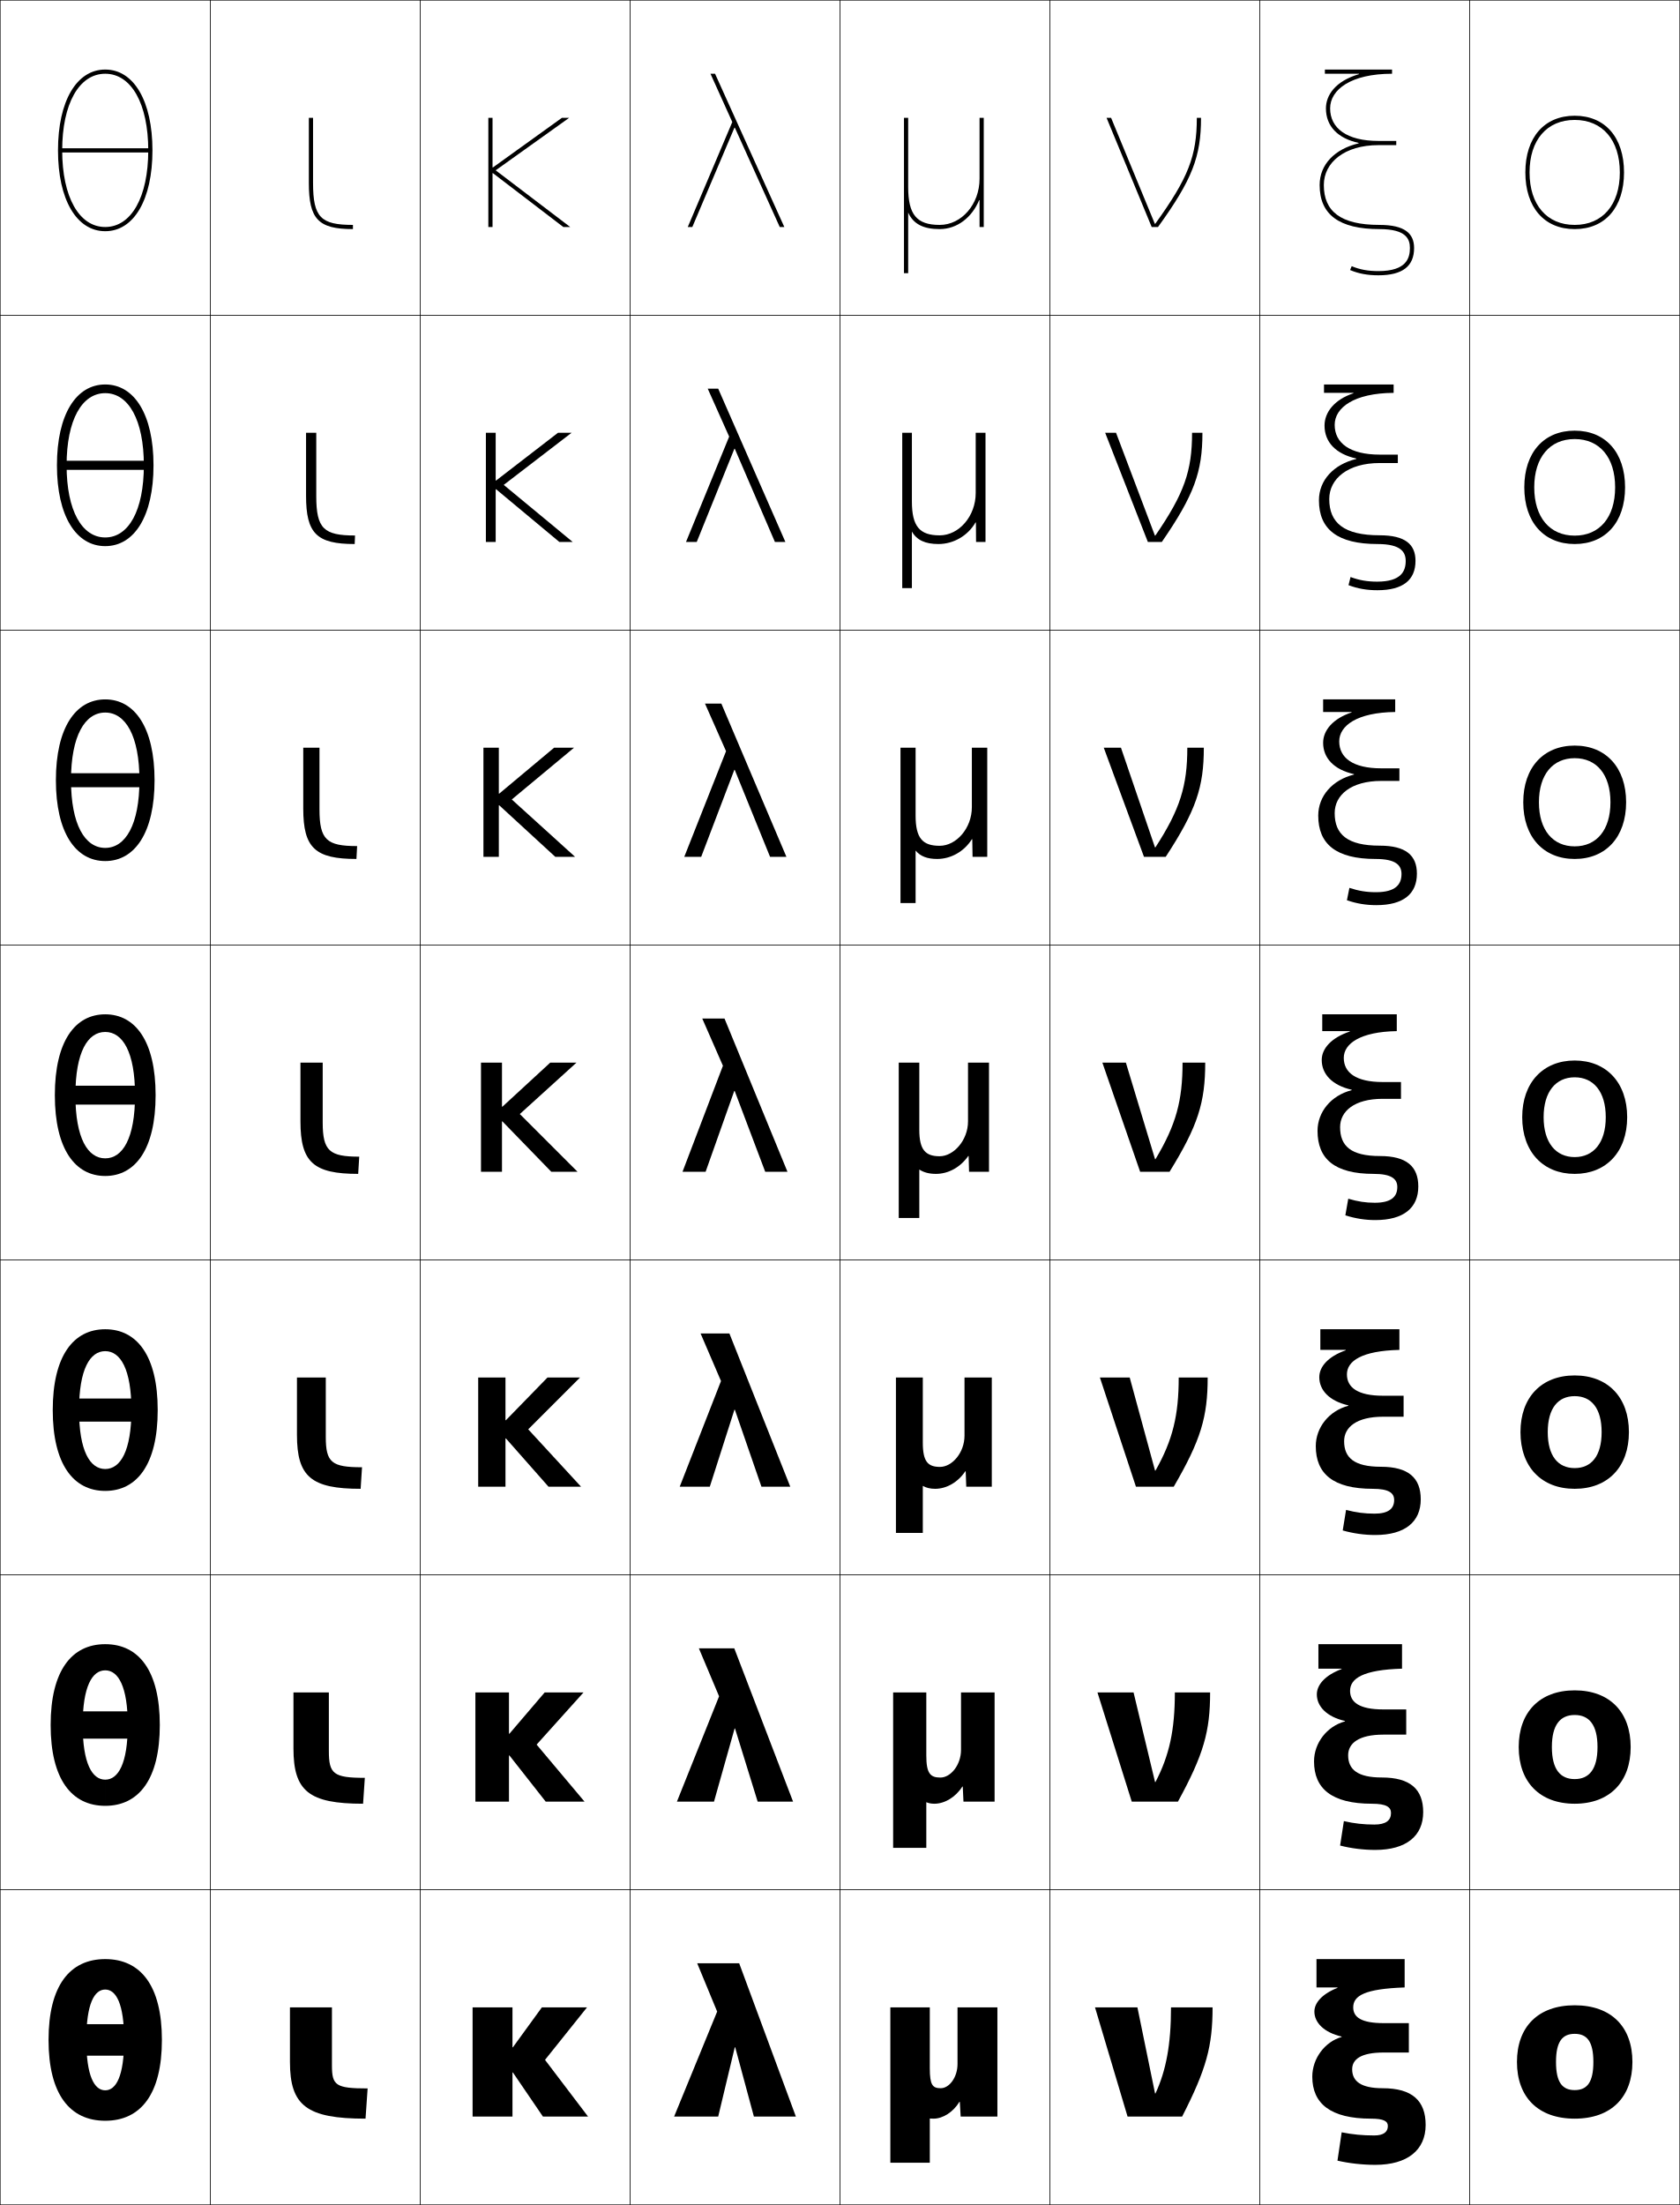
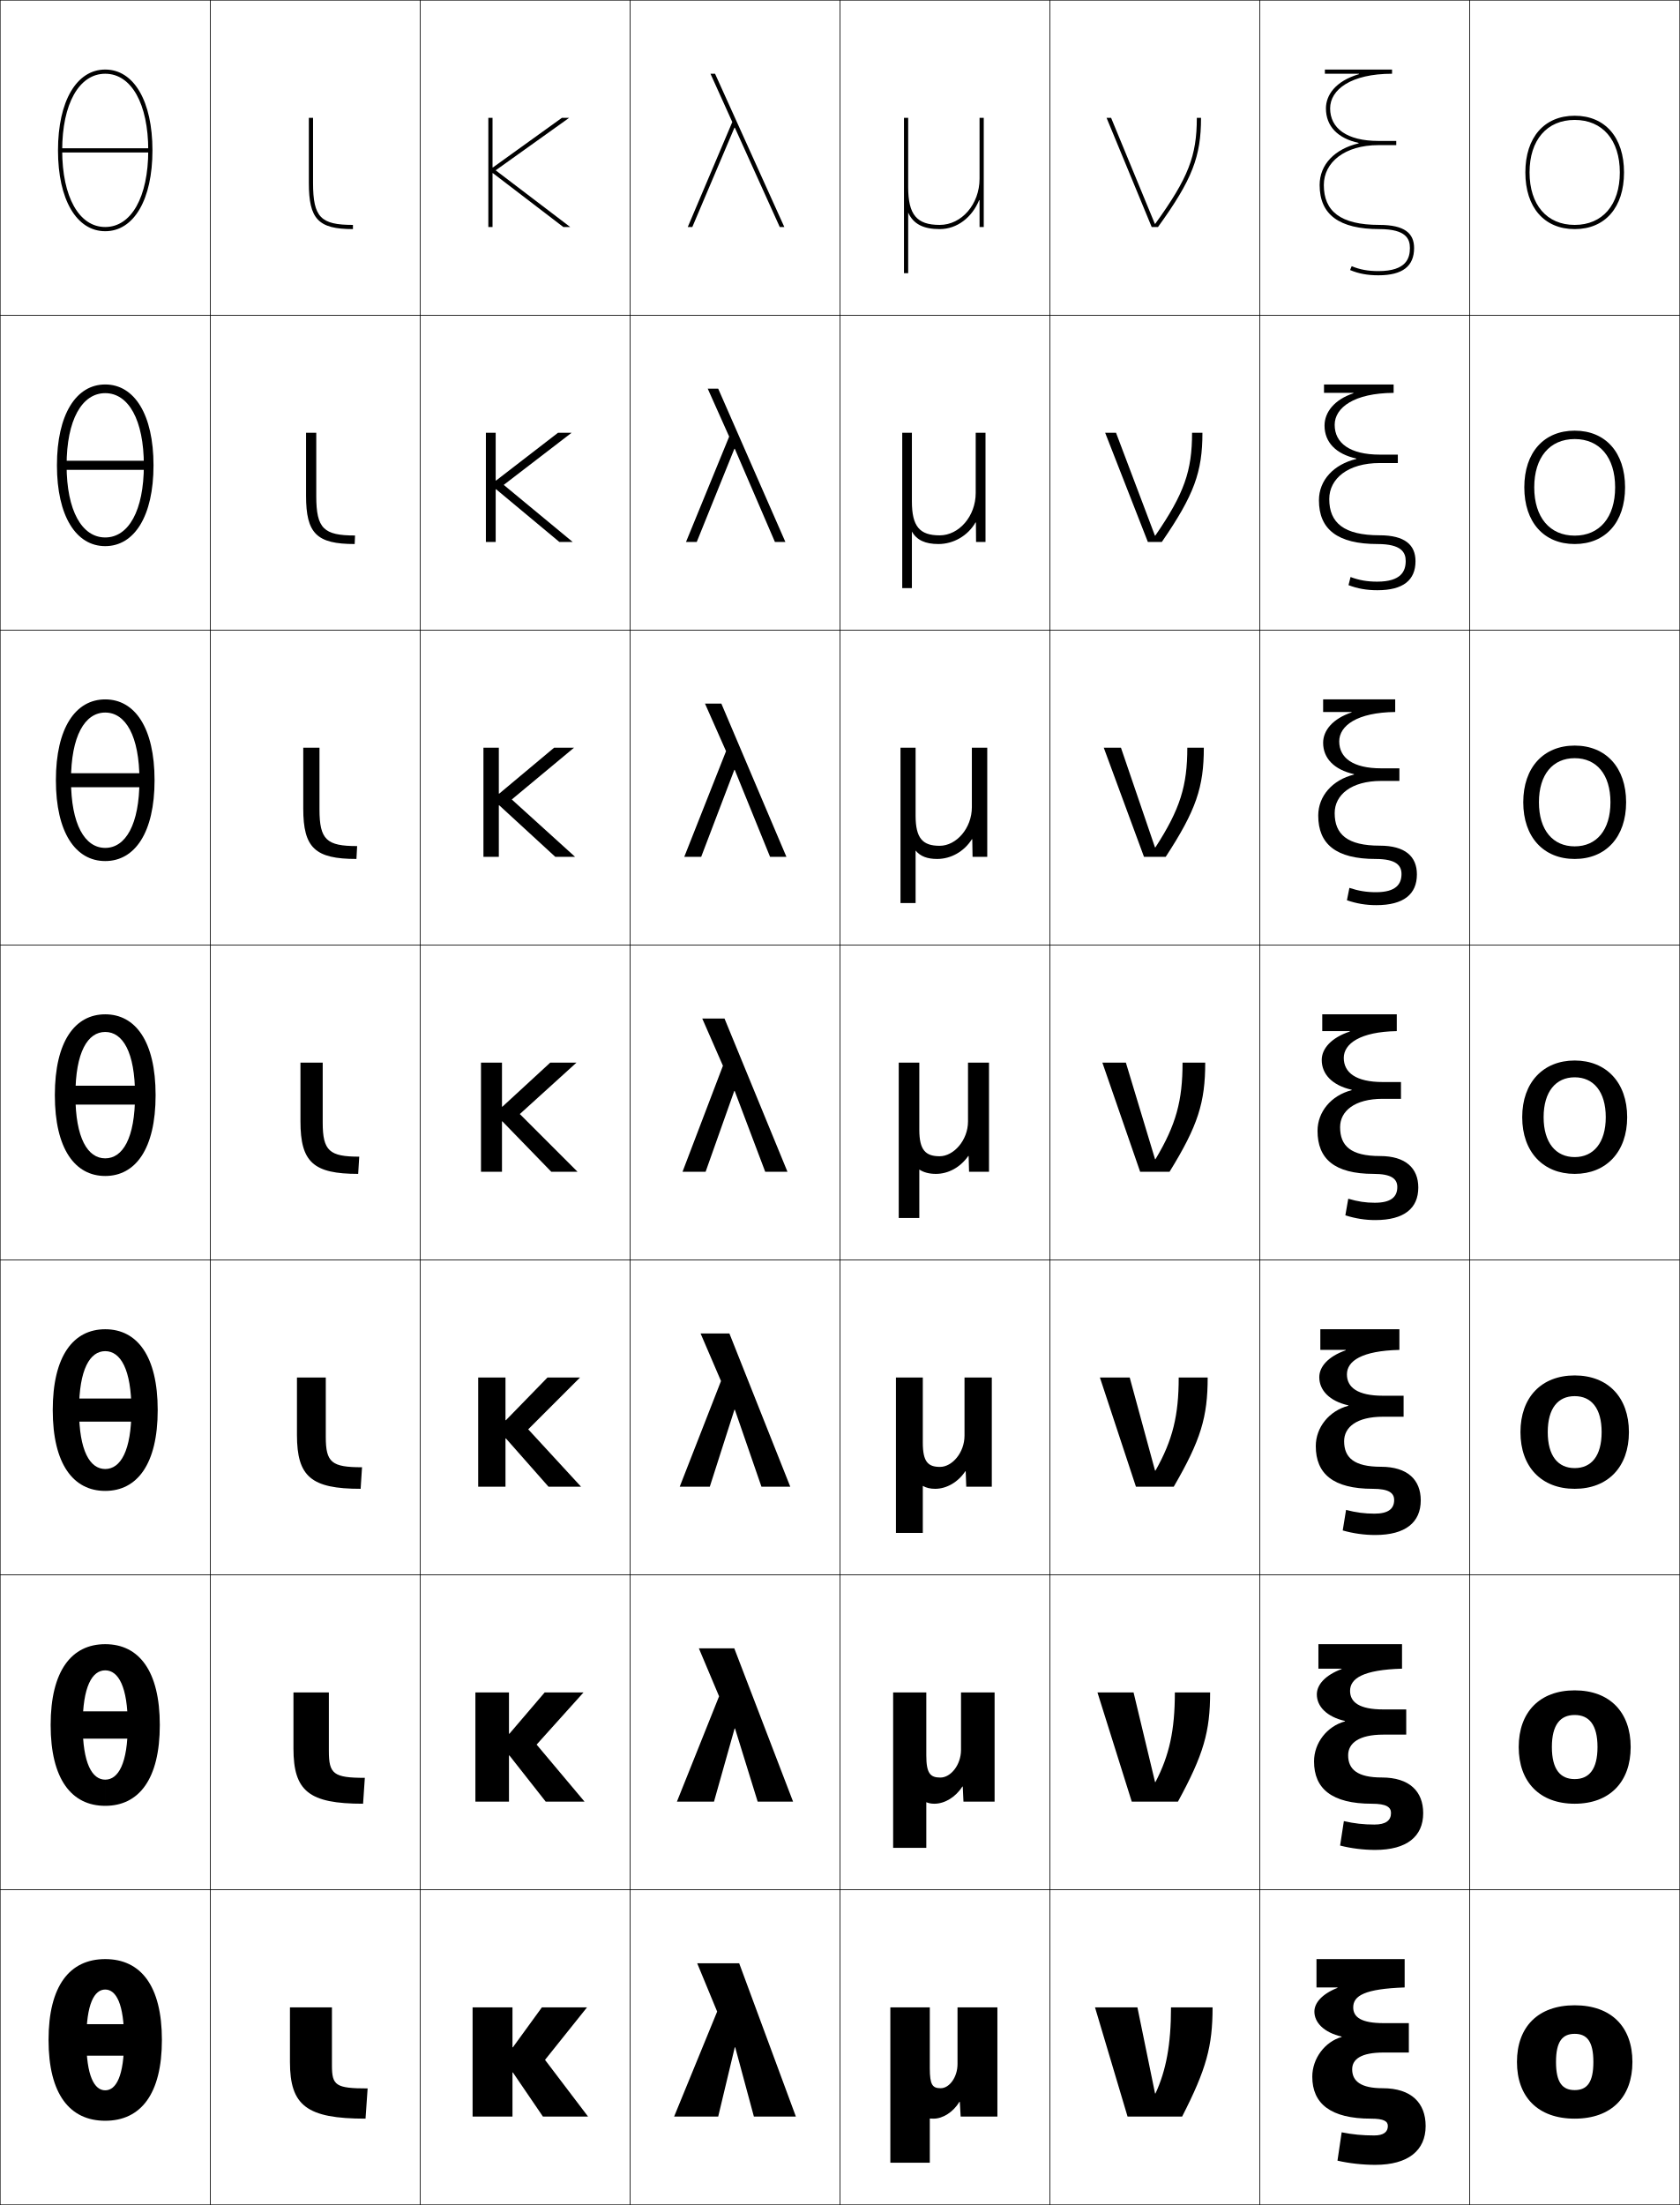
<svg xmlns="http://www.w3.org/2000/svg" width="800.25" height="1050.25" viewBox="0 0 800.25 1050.25" overflow="visible" enable-background="new 0 0 800.25 1050.25" xml:space="preserve">
  <g id="レイヤー1">
    <g>
      <rect x="0.125" y="0.125" fill="none" stroke="#000000" stroke-width="0.25" width="100" height="150" />
      <rect x="100.125" y="0.125" fill="none" stroke="#000000" stroke-width="0.25" width="100" height="150" />
      <rect x="200.125" y="0.125" fill="none" stroke="#000000" stroke-width="0.25" width="100" height="150" />
      <rect x="300.125" y="0.125" fill="none" stroke="#000000" stroke-width="0.25" width="100" height="150" />
      <rect x="400.125" y="0.125" fill="none" stroke="#000000" stroke-width="0.25" width="100" height="150" />
      <rect x="500.125" y="0.125" fill="none" stroke="#000000" stroke-width="0.25" width="100" height="150" />
      <rect x="600.125" y="0.125" fill="none" stroke="#000000" stroke-width="0.25" width="100" height="150" />
      <rect x="0.125" y="150.125" fill="none" stroke="#000000" stroke-width="0.25" width="100" height="150" />
      <rect x="100.125" y="150.125" fill="none" stroke="#000000" stroke-width="0.25" width="100" height="150" />
      <rect x="200.125" y="150.125" fill="none" stroke="#000000" stroke-width="0.25" width="100" height="150" />
      <rect x="300.125" y="150.125" fill="none" stroke="#000000" stroke-width="0.25" width="100" height="150" />
      <rect x="400.125" y="150.125" fill="none" stroke="#000000" stroke-width="0.25" width="100" height="150" />
      <rect x="500.125" y="150.125" fill="none" stroke="#000000" stroke-width="0.25" width="100" height="150" />
      <rect x="600.125" y="150.125" fill="none" stroke="#000000" stroke-width="0.25" width="100" height="150" />
      <rect x="0.125" y="300.125" fill="none" stroke="#000000" stroke-width="0.25" width="100" height="150" />
      <rect x="100.125" y="300.125" fill="none" stroke="#000000" stroke-width="0.25" width="100" height="150" />
      <rect x="200.125" y="300.125" fill="none" stroke="#000000" stroke-width="0.25" width="100" height="150" />
      <rect x="300.125" y="300.125" fill="none" stroke="#000000" stroke-width="0.25" width="100" height="150" />
      <rect x="400.125" y="300.125" fill="none" stroke="#000000" stroke-width="0.25" width="100" height="150" />
      <rect x="500.125" y="300.125" fill="none" stroke="#000000" stroke-width="0.25" width="100" height="150" />
      <rect x="600.125" y="300.125" fill="none" stroke="#000000" stroke-width="0.25" width="100" height="150" />
      <rect x="0.125" y="450.125" fill="none" stroke="#000000" stroke-width="0.25" width="100" height="150" />
      <rect x="100.125" y="450.125" fill="none" stroke="#000000" stroke-width="0.25" width="100" height="150" />
      <rect x="200.125" y="450.125" fill="none" stroke="#000000" stroke-width="0.25" width="100" height="150" />
      <rect x="300.125" y="450.125" fill="none" stroke="#000000" stroke-width="0.25" width="100" height="150" />
      <rect x="400.125" y="450.125" fill="none" stroke="#000000" stroke-width="0.25" width="100" height="150" />
      <rect x="500.125" y="450.125" fill="none" stroke="#000000" stroke-width="0.25" width="100" height="150" />
      <rect x="600.125" y="450.125" fill="none" stroke="#000000" stroke-width="0.25" width="100" height="150" />
      <rect x="0.125" y="600.125" fill="none" stroke="#000000" stroke-width="0.25" width="100" height="150" />
      <rect x="100.125" y="600.125" fill="none" stroke="#000000" stroke-width="0.25" width="100" height="150" />
      <rect x="200.125" y="600.125" fill="none" stroke="#000000" stroke-width="0.25" width="100" height="150" />
      <rect x="300.125" y="600.125" fill="none" stroke="#000000" stroke-width="0.25" width="100" height="150" />
      <rect x="400.125" y="600.125" fill="none" stroke="#000000" stroke-width="0.25" width="100" height="150" />
      <rect x="500.125" y="600.125" fill="none" stroke="#000000" stroke-width="0.25" width="100" height="150" />
      <rect x="600.125" y="600.125" fill="none" stroke="#000000" stroke-width="0.25" width="100" height="150" />
      <rect x="0.125" y="750.125" fill="none" stroke="#000000" stroke-width="0.25" width="100" height="150" />
      <rect x="100.125" y="750.125" fill="none" stroke="#000000" stroke-width="0.25" width="100" height="150" />
      <rect x="200.125" y="750.125" fill="none" stroke="#000000" stroke-width="0.25" width="100" height="150" />
      <rect x="300.125" y="750.125" fill="none" stroke="#000000" stroke-width="0.25" width="100" height="150" />
      <rect x="400.125" y="750.125" fill="none" stroke="#000000" stroke-width="0.25" width="100" height="150" />
      <rect x="500.125" y="750.125" fill="none" stroke="#000000" stroke-width="0.25" width="100" height="150" />
      <rect x="600.125" y="750.125" fill="none" stroke="#000000" stroke-width="0.25" width="100" height="150" />
      <rect x="0.125" y="900.125" fill="none" stroke="#000000" stroke-width="0.25" width="100" height="150" />
      <rect x="100.125" y="900.125" fill="none" stroke="#000000" stroke-width="0.25" width="100" height="150" />
      <rect x="200.125" y="900.125" fill="none" stroke="#000000" stroke-width="0.25" width="100" height="150" />
      <rect x="300.125" y="900.125" fill="none" stroke="#000000" stroke-width="0.25" width="100" height="150" />
      <rect x="400.125" y="900.125" fill="none" stroke="#000000" stroke-width="0.25" width="100" height="150" />
      <rect x="500.125" y="900.125" fill="none" stroke="#000000" stroke-width="0.25" width="100" height="150" />
      <rect x="600.125" y="900.125" fill="none" stroke="#000000" stroke-width="0.25" width="100" height="150" />
      <rect x="700.125" y="0.125" fill="none" stroke="#000000" stroke-width="0.25" width="100" height="150" />
      <rect x="700.125" y="150.125" fill="none" stroke="#000000" stroke-width="0.25" width="100" height="150" />
      <rect x="700.125" y="300.125" fill="none" stroke="#000000" stroke-width="0.25" width="100" height="150" />
      <rect x="700.125" y="450.125" fill="none" stroke="#000000" stroke-width="0.25" width="100" height="150" />
      <rect x="700.125" y="600.125" fill="none" stroke="#000000" stroke-width="0.25" width="100" height="150" />
      <rect x="700.125" y="750.125" fill="none" stroke="#000000" stroke-width="0.25" width="100" height="150" />
      <rect x="700.125" y="900.125" fill="none" stroke="#000000" stroke-width="0.25" width="100" height="150" />
    </g>
    <g>
      <path d="M750.125,955.124c-17.561,0-27.5,10.398-27.5,27c0,16.6,9.939,27,27.5,27v-13.602      c-5.869,0-8.9-3.645-8.9-13.398s3.031-13.4,8.9-13.4      s8.9,3.646,8.9,13.4s-3.031,13.398-8.9,13.398v13.602      c17.561,0,27.5-10.4,27.5-27C777.625,965.522,767.686,955.124,750.125,955.124z" />
      <path d="M750.125,805.124c-16.691,0-26.667,10.405-26.667,27c0,16.592,9.976,27,26.667,27      v-11.734c-6.893,0-10.867-4.695-10.867-15.266s3.975-15.267,10.867-15.267      c6.892,0,10.867,4.696,10.867,15.267s-3.976,15.266-10.867,15.266v11.734      c16.691,0,26.666-10.408,26.666-27C776.791,815.529,766.816,805.124,750.125,805.124z" />
      <path d="M750.125,655.125c-15.821,0-25.833,10.412-25.833,27c0,16.584,10.012,27,25.833,27      v-9.867c-7.915,0-12.833-5.747-12.833-17.133c0-11.388,4.918-17.134,12.833-17.134      s12.833,5.746,12.833,17.134c0,11.386-4.918,17.133-12.833,17.133V709.125      c15.821,0,25.833-10.416,25.833-27C775.958,665.537,765.946,655.125,750.125,655.125z" />
      <path d="M750.125,505.125c-14.952,0-25,10.419-25,27c0,16.577,10.048,27,25,27v-8      c-8.938,0-14.8-6.798-14.8-19c0-12.204,5.861-19,14.8-19s14.8,6.796,14.8,19      c0,12.202-5.861,19-14.8,19v8c14.952,0,25-10.423,25-27      C775.125,515.544,765.077,505.125,750.125,505.125z" />
      <path d="M750.125,361.125c10.38,0,17.033,7.724,17.033,21      c0,13.275-6.653,21-17.033,21V409.125c14.8,0,24.5-10.397,24.5-27      c0-16.606-9.7-27-24.5-27s-24.5,10.394-24.5,27c0,16.603,9.7,27,24.5,27v-6      c-10.38,0-17.033-7.725-17.033-21      C733.092,368.848,739.745,361.125,750.125,361.125z" />
      <path d="M750.125,209.125c11.82,0,19.267,8.651,19.267,23c0,14.348-7.446,23-19.267,23v4      c14.647,0,24-10.372,24-27c0-16.63-9.353-27-24-27s-24,10.37-24,27c0,16.628,9.353,27,24,27v-4      c-11.82,0-19.267-8.652-19.267-23C730.858,217.776,738.305,209.125,750.125,209.125z" />
      <path d="M726.625,82.125c0,16.654,9.005,27,23.5,27v-2c-13.262,0-21.5-9.579-21.5-25s8.238-25,21.5-25      s21.5,9.579,21.5,25s-8.238,25-21.5,25v2c14.495,0,23.5-10.346,23.5-27s-9.005-27-23.5-27      S726.625,65.471,726.625,82.125z" />
    </g>
    <g>
      <path d="M158.125,983.725c0,9.557,1.727,11,17,11l-1,14.4c-28.047,0-36-6.23-36-27v-26h20      V983.725z" />
      <path d="M156.658,834.041c0,10.894,2.25,12.75,17.134,12.75L172.958,859.125      c-25.795,0-33.167-6.003-33.167-26.333V806.125h16.866V834.041z" />
      <path d="M155.191,684.357c0,12.229,2.773,14.5,17.267,14.5L171.792,709.125      c-23.544,0-30.333-5.774-30.333-25.667V656.125h13.733V684.357z" />
      <path d="M153.725,534.674c0,13.566,3.296,16.25,17.4,16.25l-0.5,8.201      c-21.292,0-27.5-5.547-27.5-25v-28h10.6V534.674z" />
      <path d="M144.458,356.125h7.733v29.366c0,14.534,3.45,17.5,17.934,17.5      L169.792,409.125c-19.69,0-25.333-5.274-25.333-24V356.125z" />
      <path d="M145.792,206.125h4.867v30.183c0,15.501,3.604,18.75,18.467,18.75L168.958,259.125      c-18.088,0-23.167-5.001-23.167-23V206.125z" />
      <path d="M168.125,109.125c-16.486,0-21-4.729-21-22v-31h2v31c0,16.469,3.758,20,19,20V109.125z" />
    </g>
    <g>
      <path d="M456.125,956.125v27c0,6.262-3.884,11.5-8,11.5c-3.899,0-5.2-1.55-5.2-9.5v-29H424.125v74      h18.8v-21.064c0.572,0.043,1.165,0.064,1.78,0.064      c4.4,0,9.357-3.093,12.319-8h0.2l0.4,7h17.5v-52H456.125z" />
      <path d="M457.792,806.125v27.333c0,7.192-4.891,13.2-9.834,13.2      c-4.832,0-6.7-2.01-6.7-10.533v-30h-15.8v74h15.8v-21.733      c1.094,0.495,2.367,0.733,3.824,0.733c4.915,0,10.116-3.107,13.343-8.167h0.199      l0.334,7.167h14.833v-52H457.792z" />
      <path d="M459.458,656.125v27.667c0,8.123-5.896,14.899-11.666,14.899      c-5.765,0-8.2-2.469-8.2-11.566v-31h-12.8v74h12.8v-22.401      c1.614,0.946,3.569,1.401,5.866,1.401c5.43,0,10.876-3.121,14.366-8.333      h0.2l0.268,7.333h12.166v-52H459.458z" />
      <path d="M461.125,506.125v28c0,9.055-6.901,16.6-13.5,16.6      c-6.696,0-9.7-2.929-9.7-12.6v-32H428.125v74h9.8v-23.07      c2.136,1.398,4.771,2.07,7.91,2.07c5.944,0,11.635-3.135,15.39-8.5h0.2      l0.2,7.5h9.5v-52H461.125z" />
    </g>
    <path d="M462.959,356.125v28.333c0,10.08-7.443,18.4-15.334,18.4     c-8.109,0-11.467-3.579-11.467-14.4V356.125h-7.199v74h7.199v-25.013     c2.238,2.761,5.594,4.013,10.273,4.013c6.576,0,12.833-3.548,16.526-9.381h0.2     l0.133,8.381h7v-52H462.959z" />
    <path d="M464.792,206.125v28.667c0,11.105-7.983,20.2-17.167,20.2     c-9.521,0-13.233-4.229-13.233-16.2V206.125h-4.6v74h4.6v-26.955     c2.342,4.123,6.416,5.955,12.637,5.955c7.208,0,14.031-3.96,17.663-10.263h0.2     l0.066,9.263h4.5v-52H464.792z" />
    <path d="M466.625,95.334V108.125h2v-52h-2v29c0,12.131-8.523,22-19,22c-10.935,0-15-4.879-15-18v-33h-2v74h2     v-28.896c2.444,5.484,7.238,7.896,15,7.896c8.387,0,15.438-5.649,18.8-13.791H466.625     z" />
    <g>
      <polygon points="349.86,60.826 329.795,108.125 327.625,108.125 348.832,58.125 338.445,35.125       340.625,35.125 373.625,108.125 371.445,108.125 350.06,60.826 " />
      <polygon points="369.139,258.125 350.031,213.759 349.831,213.759 331.905,258.125       326.791,258.125 347.346,207.958 337.138,185.125 342.125,185.125 374.125,258.125 " />
      <polygon points="366.832,408.125 350.003,366.692 349.803,366.692 334.015,408.125 325.958,408.125       345.86,357.792 335.832,335.125 343.625,335.125 374.625,408.125 " />
      <polygon points="349.774,519.625 336.125,558.125 325.125,558.125 344.375,507.625 334.525,485.125 345.125,485.125       375.125,558.125 364.525,558.125 349.975,519.625 " />
      <polygon points="349.857,671.458 338.125,708.125 323.792,708.125 343.458,657.791 333.725,635.125       347.458,635.125 376.458,708.125 362.726,708.125 350.058,671.458 " />
      <polygon points="349.941,823.292 340.125,858.125 322.458,858.125 342.542,807.958 332.925,785.125       349.792,785.125 377.792,858.125 360.925,858.125 350.141,823.292 " />
      <polygon points="350.024,975.125 342.125,1008.125 321.125,1008.125 341.625,958.125 332.125,935.125 352.125,935.125       379.125,1008.125 359.125,1008.125 350.225,975.125 " />
    </g>
    <g>
      <polygon points="244.325,987.125 258.625,1008.125 280.125,1008.125 259.625,981.125 279.625,956.125 258.125,956.125       244.325,975.125 244.125,975.125 244.125,956.125 225.125,956.125 225.125,1008.125 244.125,1008.125 244.125,987.125 " />
      <polygon points="242.658,836.125 259.958,858.125 278.458,858.125 255.625,830.958 277.958,806.125       259.458,806.125 242.658,825.791 242.458,825.791 242.458,806.125 226.458,806.125       226.458,858.125 242.458,858.125 242.458,836.125 " />
      <polygon points="240.992,685.125 261.292,708.125 276.792,708.125 251.625,680.792 276.292,656.125       260.792,656.125 240.992,676.458 240.792,676.458 240.792,656.125 227.792,656.125       227.792,708.125 240.792,708.125 240.792,685.125 " />
      <polygon points="239.325,534.125 262.625,558.125 275.125,558.125 247.625,530.625 274.625,506.125 262.125,506.125       239.325,527.125 239.125,527.125 239.125,506.125 229.125,506.125 229.125,558.125 239.125,558.125 239.125,534.125 " />
      <polygon points="237.625,408.125 237.625,383.578 237.825,383.578 264.531,408.125       273.958,408.125 243.792,380.792 273.458,356.125 263.971,356.125 237.825,377.998       237.625,377.998 237.625,356.125 230.292,356.125 230.292,408.125 " />
      <polygon points="236.125,258.125 236.125,233.032 236.325,233.032 266.438,258.125 272.792,258.125       239.958,230.958 272.292,206.125 265.818,206.125 236.325,228.871 236.125,228.871       236.125,206.125 231.458,206.125 231.458,258.125 " />
      <polygon points="234.625,79.743 234.625,56.125 232.625,56.125 232.625,108.125 234.625,108.125 234.625,82.485       234.825,82.485 268.345,108.125 271.625,108.125 236.125,81.125 271.125,56.125 267.665,56.125       234.825,79.743 " />
    </g>
    <g>
      <path d="M529.289,56.125H527.125l21.5,52h3c16.361-22.63,20.5-33.546,20.5-52h-2      c0,18.165-4.044,28.61-19.805,50.462h-0.201L529.289,56.125z" />
      <path d="M550.355,255.099c13.793-20.051,17.503-30.834,17.503-48.975h4.933      c0,18.632-3.912,29.602-19.333,52h-6.667l-20.333-52h5.176l18.521,48.975H550.355z" />
      <path d="M550.391,403.612c11.825-18.251,15.2-29.372,15.2-47.487h7.867      c0,18.81-3.687,29.833-18.166,52h-10.334l-19.166-52h8.188l16.21,47.487H550.391z" />
      <path d="M550.426,552.125c9.857-16.451,12.898-27.909,12.898-46H574.125      c0,18.988-3.461,30.064-17,52h-14l-18-52h11.199l13.9,46H550.426z" />
      <path d="M550.426,700.458c8.247-14.587,11.065-26.337,11.065-44.333h13.8      c0,18.81-3.282,29.833-16.166,52h-18l-17.167-52h14.199l12.067,44.333H550.426z" />
      <path d="M550.425,848.792c6.639-12.723,9.233-24.766,9.233-42.667h16.8      c0,18.632-3.105,29.602-15.333,52h-22l-16.333-52h17.199l10.233,42.667H550.425z" />
      <path d="M550.425,997.125c5.029-10.857,7.4-23.193,7.4-41H577.625      c0,18.454-2.928,29.37-14.5,52h-26l-15.5-52h20.2l8.399,41H550.425z" />
    </g>
    <g>
      <g>
        <path d="M50.125,933.125c16.896,0,27,12.682,27,38.5s-10.104,38.5-27,38.5v-14.5c5.164,0,9-6.738,9-24       c0-17.26-3.836-24-9-24c-5.164,0-9,6.74-9,24c0,17.262,3.836,24,9,24v14.5       c-16.897,0-27-12.682-27-38.5S33.228,933.125,50.125,933.125z" />
        <g>
          <rect x="32.125" y="964.125" width="36" height="15" />
        </g>
      </g>
      <g>
        <path d="M50.125,783.125c16.027,0,26,12.69,26,38.5c0,25.809-9.973,38.5-26,38.5v-12.467       c6.207,0,10.733-7.66,10.733-26.033c0-18.372-4.527-26.033-10.733-26.033       S39.391,803.253,39.391,821.625c0,18.373,4.527,26.033,10.733,26.033V860.125       c-16.027,0-26-12.691-26-38.5C24.125,795.815,34.097,783.125,50.125,783.125z" />
        <rect x="31.791" y="815.125" width="36.667" height="13" />
      </g>
      <g>
        <path d="M50.125,633.125c15.157,0,25,12.699,25,38.5c0,25.8-9.843,38.5-25,38.5v-10.434       c7.249,0,12.467-8.583,12.467-28.066S57.374,643.559,50.125,643.559       c-7.249,0-12.467,8.583-12.467,28.066S42.876,699.691,50.125,699.691V710.125       c-15.157,0-25-12.7-25-38.5C25.125,645.824,34.968,633.125,50.125,633.125z" />
        <rect x="31.458" y="666.125" width="37.333" height="11" />
      </g>
      <g>
        <path d="M50.125,483.125c14.287,0,24,12.708,24,38.5c0,25.79-9.713,38.5-24,38.5v-8.4       c8.291,0,14.2-9.505,14.2-30.1c0-20.596-5.909-30.1-14.2-30.1       c-8.292,0-14.2,9.504-14.2,30.1c0,20.595,5.908,30.1,14.2,30.1V560.125       c-14.288,0-24-12.71-24-38.5C26.125,495.833,35.837,483.125,50.125,483.125z" />
        <g>
          <rect x="31.125" y="517.125" width="38" height="9" />
        </g>
      </g>
      <g>
        <path d="M50.125,333.125c14.081,0,23.5,13.51,23.5,38.5       c0,24.989-9.419,38.5-23.5,38.5v-6.267c9.678,0,16.3-11.113,16.3-32.233       c0-21.122-6.622-32.233-16.3-32.233c-9.679,0-16.3,11.112-16.3,32.233       c0,21.12,6.622,32.233,16.3,32.233v6.267c-14.081,0-23.5-13.51-23.5-38.5       C26.625,346.634,36.043,333.125,50.125,333.125z" />
        <rect x="30.292" y="368.292" width="39.667" height="6.667" />
      </g>
      <g>
        <path d="M50.125,183.125c13.875,0,23,14.311,23,38.5c0,24.188-9.125,38.5-23,38.5v-4.133       c11.066,0,18.4-12.72,18.4-34.367S61.191,187.259,50.125,187.259       S31.725,199.978,31.725,221.625S39.059,255.992,50.125,255.992V260.125       c-13.875,0-23-14.312-23-38.5C27.125,197.436,36.25,183.125,50.125,183.125z" />
        <rect x="29.458" y="219.458" width="41.333" height="4.333" />
      </g>
      <g>
        <path d="M50.125,33.125c13.668,0,22.5,15.112,22.5,38.5s-8.832,38.5-22.5,38.5v-2       c12.453,0,20.5-14.327,20.5-36.5s-8.047-36.5-20.5-36.5s-20.5,14.327-20.5,36.5s8.047,36.5,20.5,36.5v2       c-13.668,0-22.5-15.112-22.5-38.5S36.457,33.125,50.125,33.125z" />
        <rect x="28.625" y="70.625" width="43" height="2" />
      </g>
    </g>
+     <path d="M647.203,68.277C635.922,70.924,628.625,78.289,628.625,88.125c0,14.131,9.322,21,28.5,21     c12.852,0,14.5,4.811,14.5,9c0,4.723-1.555,11-15,11c-4.936,0-8.861-0.723-12.727-2.344     L643.125,128.625c4.077,1.711,8.269,2.5,13.5,2.5c11.572,0,17-4.387,17-13c0-6.984-4.53-11-16.5-11     c-18.665,0-26.5-6.557-26.5-19c0-10.754,9.881-19,26-19h8.5v-2h-8.5c-15.168,0-23-6.123-23-15.5     c0-8.936,9.926-16.5,29.5-16.5v-2h-32v2h16.231v0.201C636.018,38.658,631.625,45.416,631.625,51.625     c0,8.533,5.68,14.279,15.578,16.451V68.277z" />
    <g>
-       <path d="M653.125,1009.125c6.121,0,8,1.256,8,3.5c0,2.854-2.076,4.5-6.5,4.5      c-5.513,0-10.409-0.466-15.5-1.5l-2,13.5c5.476,1.28,12.005,2,18,2c15.314,0,24-7.043,24-19      c0-11.499-6.346-17.5-20.5-17.5c-10.298,0-14.5-3.311-14.5-9c0-4.828,4.25-8,15-8h12v-14h-12      c-10.732,0-14.5-2.865-14.5-7.5c0-5.564,5.455-8.835,24.5-9.5v-13.5h-42v13.5h10v0.2      c-7.412,2.928-11,7.204-11,11.3c0,5.186,4.508,9.947,12.966,11.898v0.203      C631.118,972.486,625.125,980.463,625.125,989.125C625.125,1001.955,633.809,1009.125,653.125,1009.125z" />
-       <path d="M653.541,859.125c6.868,0,9.084,1.613,9.084,4.416c0,3.52-2.443,5.5-7.917,5.5      c-5.117,0-9.623-0.5-14.537-1.641L638.375,879.041c5.266,1.359,11.148,2.084,16.75,2.084      c14.726,0,22.833-6.637,22.833-18c0-10.871-6.124-16.5-19.75-16.5      c-11.494,0-16-3.806-16-10.584c0-5.763,5.122-9.833,16.75-9.833H669.875v-12h-10.917      c-11.389,0-15.833-3.408-15.833-8.833c0-5.967,6.246-10.04,24.75-10.584V783.125      h-39.833v11.666h11.038v0.201c-7.884,2.934-11.789,7.508-11.789,12.05      c0,5.682,4.642,10.654,13.401,12.656v0.203      c-8.591,2.342-14.734,10.287-14.734,19.057      C625.958,851.946,634.423,859.125,653.541,859.125z" />
-       <path d="M653.958,709.125c7.613,0,10.167,1.972,10.167,5.333c0,4.184-2.81,6.5-9.333,6.5      c-4.724,0-8.838-0.535-13.576-1.781l-1.591,9.781      c5.057,1.438,10.293,2.167,15.5,2.167c14.138,0,21.667-6.23,21.667-17      c0-10.243-5.902-15.5-19-15.5c-12.69,0-17.5-4.301-17.5-12.167      c0-6.697,5.994-11.666,18.5-11.666H668.625v-10h-9.833      c-12.045,0-17.167-3.952-17.167-10.167c0-6.368,7.037-11.244,25-11.667V633.125      h-37.667v9.833h12.077v0.2c-8.354,2.941-12.577,7.813-12.577,12.8      c0,6.178,4.774,11.363,13.837,13.416v0.202      c-9.211,2.423-15.503,10.339-15.503,19.216      C626.792,701.938,635.037,709.125,653.958,709.125z" />
-       <path d="M654.375,559.125c8.359,0,11.25,2.329,11.25,6.25c0,4.848-3.176,7.5-10.75,7.5      c-4.328,0-8.052-0.57-12.613-1.923L640.875,578.875c4.848,1.518,9.437,2.25,14.25,2.25      c13.549,0,20.5-5.824,20.5-16c0-9.615-5.681-14.5-18.25-14.5c-13.887,0-19-4.796-19-13.75      c0-7.632,6.867-13.5,20.25-13.5h8.75v-8h-8.75c-12.7,0-18.5-4.495-18.5-11.5      c0-6.771,7.828-12.448,25.25-12.75v-8h-35.5v8h13.115v0.2      C634.165,494.272,629.625,499.442,629.625,504.875c0,6.674,4.907,12.07,14.271,14.175      v0.201C634.067,521.756,627.625,529.642,627.625,538.625      C627.625,551.929,635.651,559.125,654.375,559.125z" />
+       <path d="M658.625,994.625c13.756,0,20.5,7.072,20.5,18c0,11.647-8.319,18.5-24,18.5      c-5.995,0-12.524-0.719-18-2l2-13.5c5.091,1.035,9.987,1.5,15.5,1.5c4.424,0,6.5-1.645,6.5-4.5      c0-2.244-1.879-3.5-8-3.5c-19.316,0-28-7.17-28-20c0-8.662,5.993-16.639,13.966-18.898      v-0.203C630.633,968.072,626.125,963.311,626.125,958.125c0-4.096,3.588-8.371,11-11.299      V946.625h-10v-13.5h42v13.5c-19.045,0.666-24.5,3.936-24.5,9.5c0,4.635,3.768,7.5,14.5,7.5h12v14h-12      c-10.75,0-15,3.172-15,8C644.125,991.314,648.327,994.625,658.625,994.625z" />
+       <path d="M658.208,846.625c13.25,0,19.75,6.65,19.75,17c0,11.063-7.787,17.5-22.833,17.5      c-5.602,0-11.484-0.724-16.75-2.084l1.796-11.641      c4.914,1.142,9.42,1.641,14.537,1.641c5.474,0,7.917-1.98,7.917-5.5      c0-2.803-2.216-4.416-9.084-4.416c-19.118,0-27.583-7.179-27.583-20.167      c0-8.769,6.144-16.715,14.734-19.057v-0.202      c-8.76-2.003-13.401-6.976-13.401-12.657c0-4.541,3.905-9.115,11.789-12.05      v-0.201h-11.038V783.125H667.875v11.666c-18.504,0.546-24.75,4.618-24.75,10.584      c0,5.425,4.444,8.833,15.833,8.833H669.875v12h-10.917c-11.628,0-16.75,4.071-16.75,9.833      C642.208,842.819,646.714,846.625,658.208,846.625z" />
+       <path d="M657.792,698.625c12.744,0,19,6.229,19,16c0,10.479-7.256,16.5-21.667,16.5      c-5.207,0-10.443-0.728-15.5-2.167l1.591-9.781      c4.738,1.246,8.853,1.781,13.576,1.781c6.523,0,9.333-2.316,9.333-6.5      c0-3.361-2.554-5.333-10.167-5.333c-18.921,0-27.166-7.187-27.166-20.333      c0-8.876,6.292-16.793,15.503-19.215V669.375      c-9.062-2.054-13.837-7.239-13.837-13.417c0-4.986,4.223-9.857,12.577-12.799      v-0.201h-12.077V633.125H666.625v9.833c-17.963,0.424-25,5.299-25,11.667      c0,6.216,5.122,10.167,17.167,10.167H668.625v10h-9.833c-12.506,0-18.5,4.97-18.5,11.666      C640.292,694.325,645.102,698.625,657.792,698.625z" />
+       <path d="M657.375,550.625c12.238,0,18.25,5.809,18.25,15c0,9.896-6.724,15.5-20.5,15.5      c-4.813,0-9.402-0.732-14.25-2.25l1.387-7.922c4.562,1.352,8.285,1.922,12.613,1.922      c7.574,0,10.75-2.652,10.75-7.5c0-3.92-2.891-6.25-11.25-6.25c-18.724,0-26.75-7.195-26.75-20.5      c0-8.982,6.442-16.869,16.271-19.373v-0.201      C634.532,516.945,629.625,511.549,629.625,504.875c0-5.432,4.54-10.602,13.365-13.549V491.125      H629.875v-8h35.5v8c-17.422,0.303-25.25,5.98-25.25,12.75c0,7.006,5.8,11.5,18.5,11.5h8.75v8h-8.75      c-13.383,0-20.25,5.869-20.25,13.5C638.375,545.83,643.488,550.625,657.375,550.625z" />
    </g>
-     <path d="M655.291,409.125c9.857,0,12.334,3.156,12.334,7.167     c0,4.806-2.635,8.666-12.166,8.666c-4.531,0-8.322-0.621-12.652-2.063     L641.625,428.792c4.591,1.581,9.047,2.333,14,2.333c12.891,0,19.334-5.346,19.334-15     c0-8.738-5.298-13.333-17.668-13.333c-15.479,0-21.5-5.383-21.5-15.5     c0-8.673,7.873-15.334,22.168-15.334H666.625v-6h-8.666c-13.523,0-20-5.038-20-12.833     c0-7.492,8.527-13.799,26.666-14v-6h-34.334v6h13.557v0.2     c-8.92,2.969-13.557,8.558-13.557,14.467c0,7.293,5.166,12.806,14.707,14.934     v0.2c-10.312,2.553-17.039,10.265-17.039,19.532     C627.959,402.038,636.416,409.125,655.291,409.125z" />
-     <path d="M630.958,202.708c0,7.913,5.423,13.542,15.143,15.692v0.2     c-10.797,2.6-17.809,10.138-17.809,19.69c0,13.855,8.89,20.833,27.916,20.833     c11.354,0,13.417,3.983,13.417,8.083c0,4.764-2.095,9.833-13.583,9.833     c-4.733,0-8.592-0.672-12.689-2.204L642.375,278.708     c4.334,1.646,8.658,2.417,13.75,2.417c12.231,0,18.167-4.867,18.167-14     c0-7.861-4.914-12.167-17.084-12.167c-17.072,0-24-5.97-24-17.25     c0-9.713,8.877-17.167,24.084-17.167H665.875v-4h-8.583c-14.346,0-21.5-5.581-21.5-14.167     c0-8.214,9.227-15.149,28.083-15.25v-4h-33.167v4h13.998v0.2     C635.69,190.315,630.958,196.324,630.958,202.708z" />
-     <path d="M647.203,68.276C635.922,70.923,628.625,78.288,628.625,88.125c0,14.131,9.322,21,28.5,21     c12.852,0,14.5,4.81,14.5,9c0,4.722-1.555,11-15,11c-4.936,0-8.861-0.724-12.727-2.345     L643.125,128.625c4.077,1.71,8.269,2.5,13.5,2.5c11.572,0,17-4.388,17-13c0-6.984-4.53-11-16.5-11     c-18.665,0-26.5-6.557-26.5-19c0-10.754,9.881-19,26-19h8.5v-2h-8.5c-15.168,0-23-6.124-23-15.5     c0-8.936,9.926-16.5,29.5-16.5v-2h-32v2h16.231v0.2C636.018,38.658,631.625,45.415,631.625,51.625     c0,8.532,5.68,14.278,15.578,16.451V68.276z" />
+     <path d="M630.291,353.792c0-5.908,4.637-11.498,13.557-14.466V339.125h-13.557v-6H664.625v6     c-18.14,0.202-26.667,6.508-26.667,14c0,7.796,6.478,12.833,20,12.833H666.625v6     h-8.667c-14.295,0-22.167,6.662-22.167,15.334c0,10.117,6.021,15.5,21.5,15.5     c12.149,0,17.668,5.211,17.668,13.667c0,9.469-6.293,14.667-19.334,14.667     c-4.953,0-9.409-0.751-14-2.333l1.182-5.896c4.33,1.441,8.121,2.062,12.651,2.062     c9.531,0,12.167-3.86,12.167-8.666c0-4.01-2.477-7.167-12.334-7.167     c-18.875,0-27.332-7.087-27.332-20.667c0-9.267,6.727-16.979,17.039-19.531v-0.201     C635.456,366.598,630.291,361.085,630.291,353.792z" />
+     <path d="M630.958,202.708c0-6.384,4.732-12.393,13.748-15.383v-0.2h-13.998v-4H663.875v4     c-18.857,0.101-28.084,7.037-28.084,15.25c0,8.587,7.155,14.167,21.5,14.167H665.875     v4h-8.584c-15.207,0-24.083,7.454-24.083,17.167     c0,11.28,6.928,17.25,24,17.25c12.06,0,17.084,4.614,17.084,12.333     c0,9.041-5.86,13.833-18.167,13.833c-5.093,0-9.416-0.77-13.75-2.417l0.978-3.87     c4.098,1.531,7.956,2.203,12.688,2.203c11.488,0,13.584-5.069,13.584-9.833     c0-4.1-2.062-8.083-13.417-8.083c-19.026,0-27.916-6.978-27.916-20.833     c0-9.552,7.012-17.091,17.809-19.689v-0.202     C636.38,216.251,630.958,210.622,630.958,202.708z" />
  </g>
</svg>
